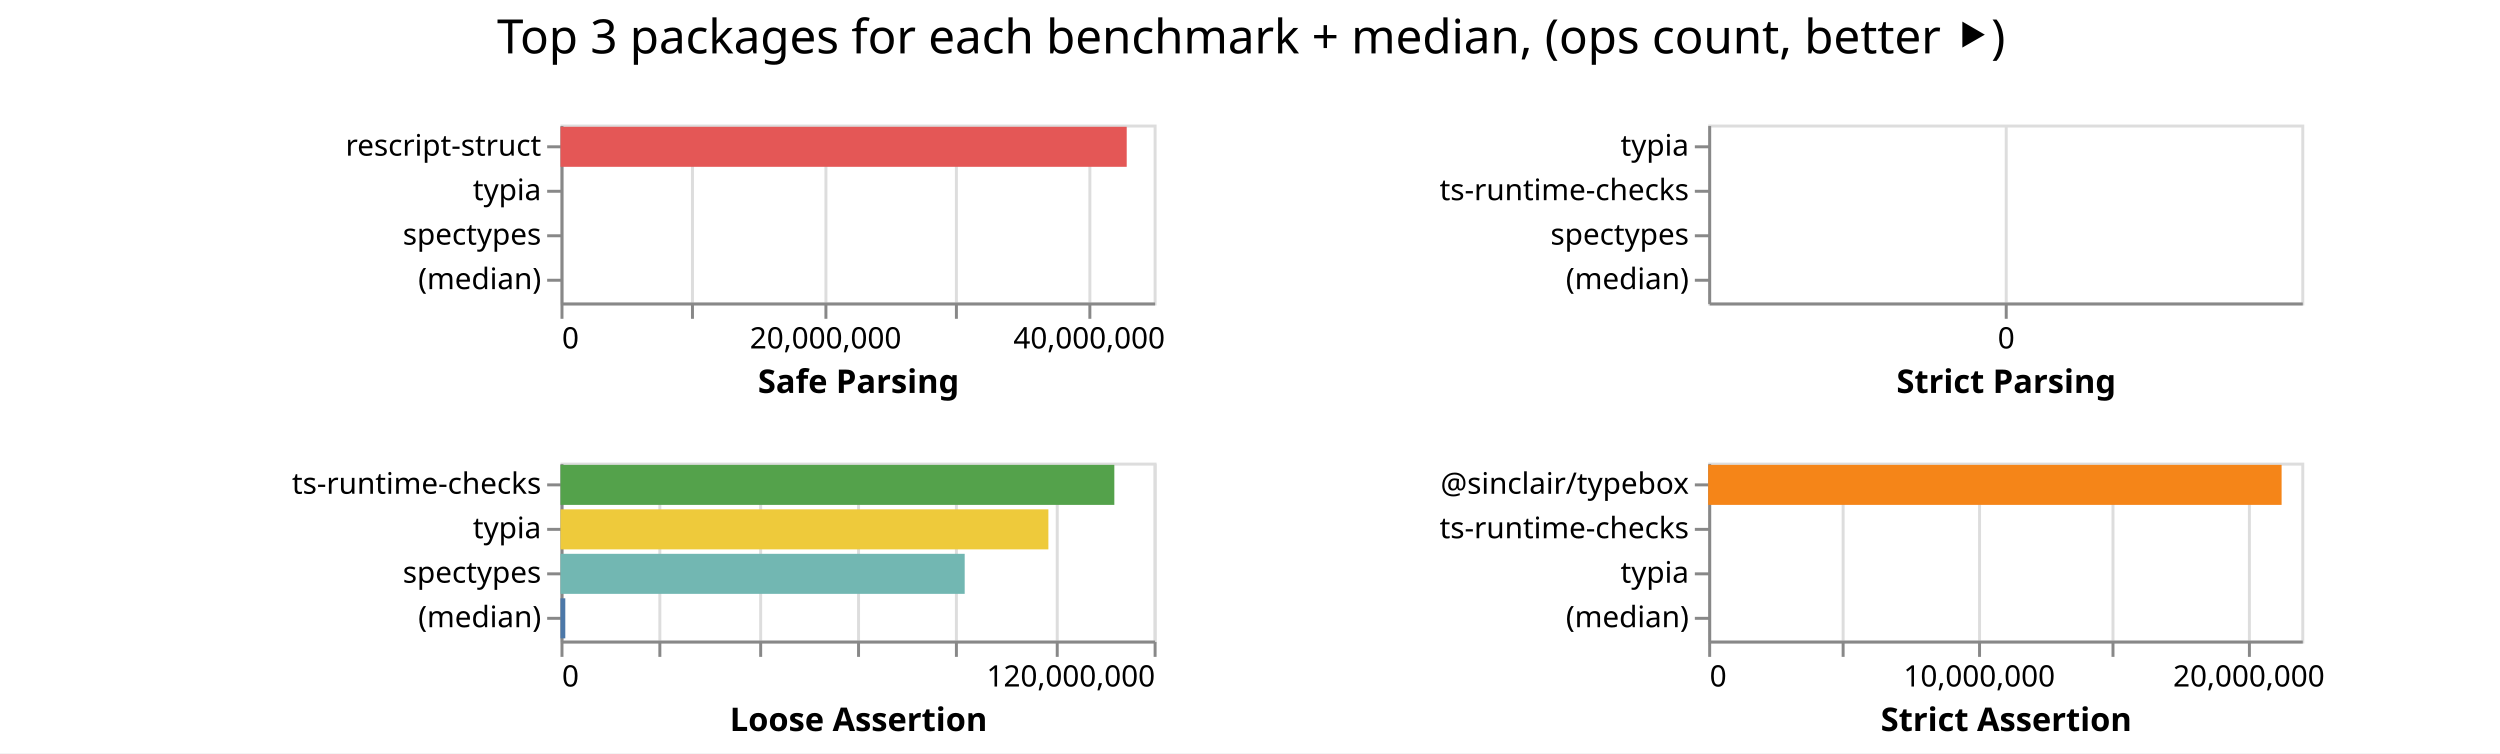
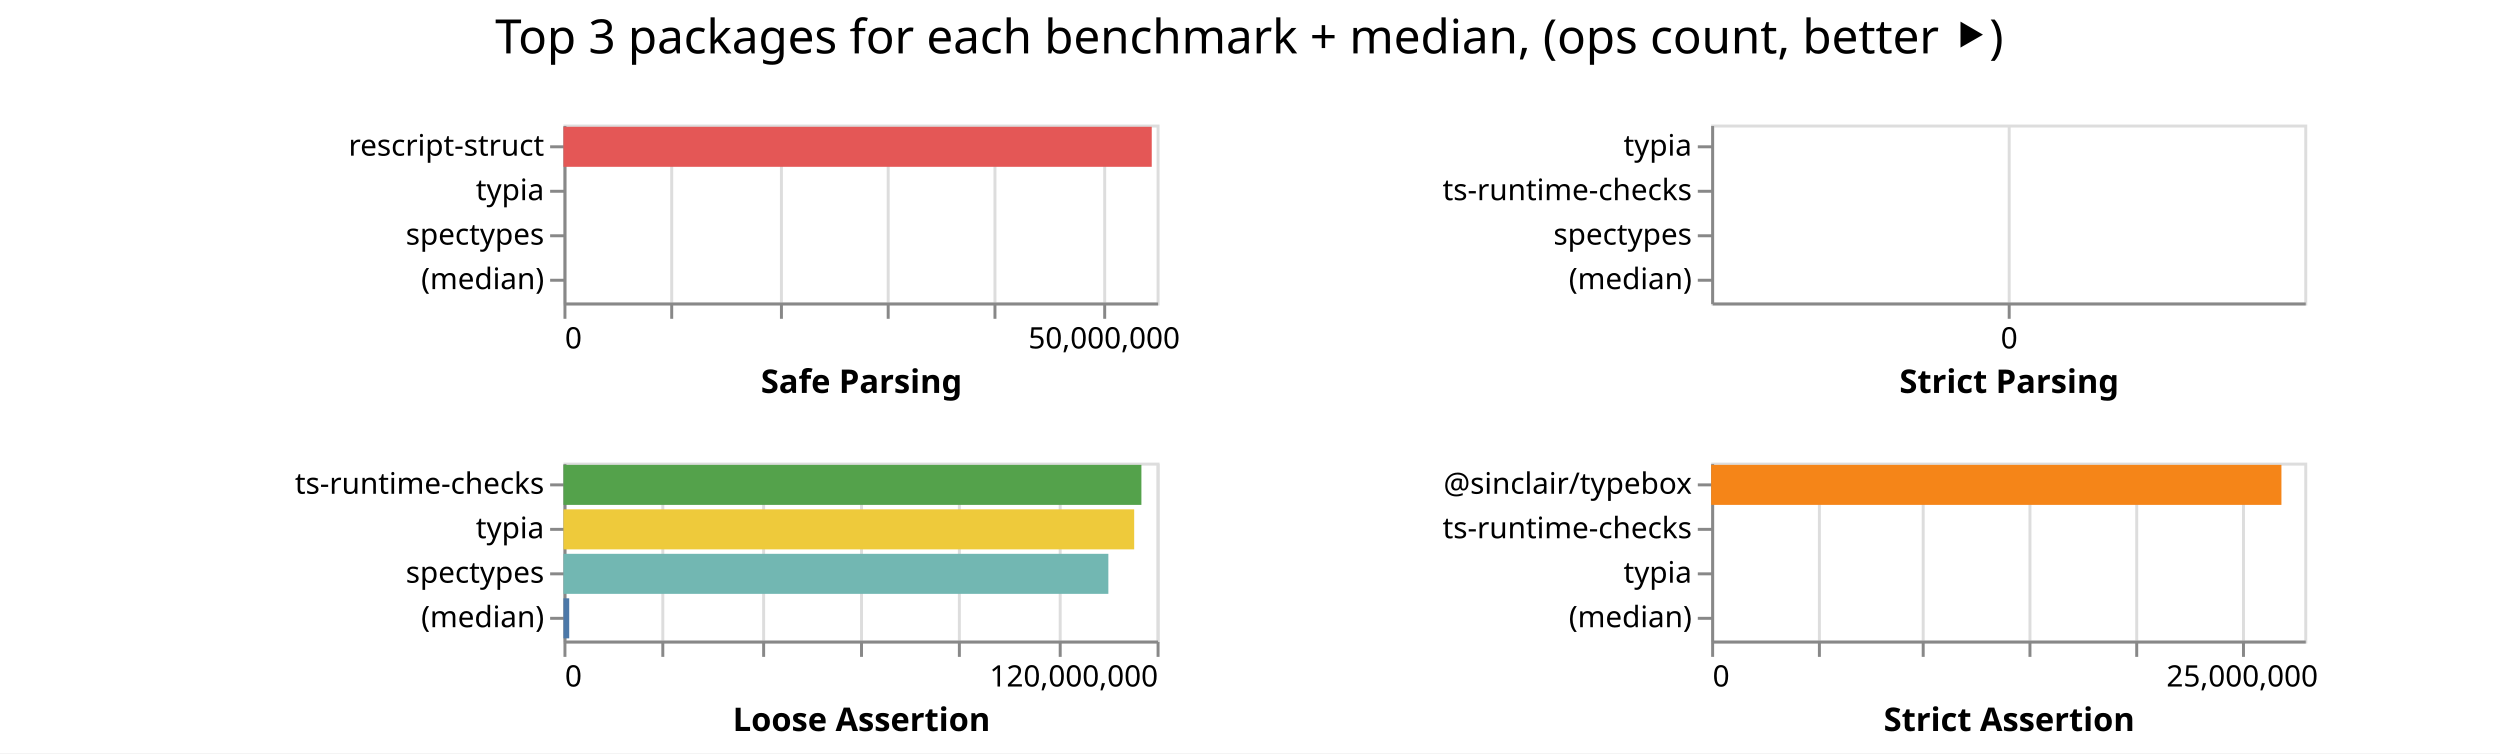
<svg xmlns="http://www.w3.org/2000/svg" class="marks" width="843" height="254">
  <path fill="#fff" d="M0 0h843v254H0z" />
  <g class="mark-group role-frame root" aria-roledescription="group mark container" fill="none" stroke-miterlimit="10">
-     <path class="background" aria-hidden="true" d="M189 42Z" />
+     <path class="background" aria-hidden="true" d="M190 42Z" />
    <g class="mark-group role-scope child__Safe_Parsing_group" aria-roledescription="group mark container">
-       <path class="background" aria-hidden="true" d="M189.5 42.5h200v60h-200Z" stroke="#ddd" />
+       <path class="background" aria-hidden="true" d="M190.5 42.5h200v60h-200Z" stroke="#ddd" />
      <g class="mark-group role-axis" aria-hidden="true">
-         <path class="background" aria-hidden="true" d="M189.5 102.5Z" pointer-events="none" />
+         <path class="background" aria-hidden="true" d="M190.5 102.5Z" pointer-events="none" />
        <g class="mark-rule role-axis-grid" pointer-events="none" stroke="#ddd">
-           <path d="M189.5 102.5v-60M233.5 102.5v-60M278.5 102.5v-60M322.5 102.5v-60M367.5 102.5v-60" />
+           <path d="M190.5 102.5v-60M226.5 102.5v-60M263.5 102.5v-60M299.5 102.5v-60M335.5 102.5v-60M372.5 102.5v-60" />
        </g>
      </g>
-       <g pointer-events="none" class="mark-group role-axis" aria-roledescription="axis" aria-label="X-axis titled 'Safe Parsing' for a linear scale with values from 0 to 45,000,000">
-         <path class="background" aria-hidden="true" d="M189.5 102.5Z" />
+       <g pointer-events="none" class="mark-group role-axis" aria-roledescription="axis" aria-label="X-axis titled 'Safe Parsing' for a linear scale with values from 0 to 55,000,000">
+         <path class="background" aria-hidden="true" d="M190.5 102.5Z" />
        <g class="mark-rule role-axis-tick" stroke="#888">
-           <path d="M189.5 102.5v5M233.5 102.5v5M278.5 102.5v5M322.5 102.5v5M367.5 102.5v5" />
+           <path d="M190.5 102.5v5M226.5 102.5v5M263.5 102.5v5M299.5 102.5v5M335.5 102.5v5M372.5 102.5v5" />
        </g>
        <g class="mark-text role-axis-label" font-family="sans-serif" font-size="10" fill="#000">
-           <text transform="translate(189.5 117.5)">0</text>
-           <text text-anchor="middle" transform="translate(278.389 117.5)">20,000,000</text>
-           <text text-anchor="middle" transform="translate(367.278 117.5)">40,000,000</text>
+           <text transform="translate(190.5 117.5)">0</text>
+           <text text-anchor="middle" transform="translate(372.318 117.5)">50,000,000</text>
        </g>
-         <path stroke="#888" d="M189.5 102.5h200" class="mark-rule role-axis-domain" />
-         <text text-anchor="middle" transform="translate(289.5 132.5)" font-family="sans-serif" font-size="11" font-weight="bold" fill="#000" class="mark-text role-axis-title">Safe Parsing</text>
+         <path stroke="#888" d="M190.5 102.5h200" class="mark-rule role-axis-domain" />
+         <text text-anchor="middle" transform="translate(290.5 132.5)" font-family="sans-serif" font-size="11" font-weight="bold" fill="#000" class="mark-text role-axis-title">Safe Parsing</text>
      </g>
      <g pointer-events="none" class="mark-group role-axis" aria-roledescription="axis" aria-label="Y-axis for a discrete scale with 4 values: rescript-struct, typia, spectypes, (median)">
-         <path class="background" aria-hidden="true" d="M189.5 42.5Z" />
+         <path class="background" aria-hidden="true" d="M190.5 42.5Z" />
        <g class="mark-rule role-axis-tick" stroke="#888">
-           <path d="M189.5 49.5h-5M189.5 64.5h-5M189.5 79.5h-5M189.5 94.5h-5" />
+           <path d="M190.5 49.5h-5M190.5 64.5h-5M190.5 79.5h-5M190.5 94.5h-5" />
        </g>
        <g class="mark-text role-axis-label" text-anchor="end" font-family="sans-serif" font-size="10" fill="#000">
-           <text transform="translate(182.5 52.5)">rescript-struct</text>
-           <text transform="translate(182.5 67.5)">typia</text>
-           <text transform="translate(182.5 82.5)">spectypes</text>
-           <text transform="translate(182.5 97.5)">(median)</text>
+           <text transform="translate(183.5 52.5)">rescript-struct</text>
+           <text transform="translate(183.5 67.5)">typia</text>
+           <text transform="translate(183.5 82.5)">spectypes</text>
+           <text transform="translate(183.5 97.5)">(median)</text>
        </g>
-         <path stroke="#888" d="M189.5 42.5v60" class="mark-rule role-axis-domain" />
+         <path stroke="#888" d="M190.5 42.5v60" class="mark-rule role-axis-domain" />
      </g>
      <g class="mark-rect role-mark child__Safe_Parsing_marks" aria-roledescription="rect mark container">
-         <path aria-label="Safe Parsing: 42959254; name: rescript-struct" aria-roledescription="bar" d="M189 42.75h190.93v13.5H189Z" fill="#e45756" />
-         <path aria-label="Safe Parsing: 27727633; name: typia" aria-roledescription="bar" d="M189 57.75v13.5Z" fill="#eeca3b" />
-         <path aria-label="Safe Parsing: 16067375; name: spectypes" aria-roledescription="bar" d="M189 72.75v13.5Z" fill="#72b7b2" />
-         <path aria-label="Safe Parsing: 715189.5; name: (median)" aria-roledescription="bar" d="M189 87.75v13.5Z" fill="#4c78a8" />
+         <path aria-label="Safe Parsing: 54551648; name: rescript-struct" aria-roledescription="bar" d="M190 42.75h198.37v13.5H190Z" fill="#e45756" />
+         <path aria-label="Safe Parsing: 33992671; name: typia" aria-roledescription="bar" d="M190 57.75v13.5Z" fill="#eeca3b" />
+         <path aria-label="Safe Parsing: 22126270; name: spectypes" aria-roledescription="bar" d="M190 72.75v13.5Z" fill="#72b7b2" />
+         <path aria-label="Safe Parsing: 959577.5; name: (median)" aria-roledescription="bar" d="M190 87.75v13.5Z" fill="#4c78a8" />
      </g>
    </g>
    <g class="mark-group role-scope child__Strict_Parsing_group" aria-roledescription="group mark container">
-       <path class="background" aria-hidden="true" d="M576.5 42.5h200v60h-200Z" stroke="#ddd" />
+       <path class="background" aria-hidden="true" d="M577.5 42.5h200v60h-200Z" stroke="#ddd" />
      <g class="mark-group role-axis" aria-hidden="true">
-         <path class="background" aria-hidden="true" d="M576.5 102.5Z" pointer-events="none" />
-         <path stroke="#ddd" d="M676.5 102.5v-60" class="mark-rule role-axis-grid" pointer-events="none" />
+         <path class="background" aria-hidden="true" d="M577.5 102.5Z" pointer-events="none" />
+         <path stroke="#ddd" d="M677.5 102.5v-60" class="mark-rule role-axis-grid" pointer-events="none" />
      </g>
      <g pointer-events="none" class="mark-group role-axis" aria-roledescription="axis" aria-label="X-axis titled 'Strict Parsing' for a linear scale with values from 0 to 0">
-         <path class="background" aria-hidden="true" d="M576.5 102.5Z" />
-         <path stroke="#888" d="M676.5 102.5v5" class="mark-rule role-axis-tick" />
-         <text text-anchor="middle" transform="translate(676.5 117.5)" font-family="sans-serif" font-size="10" fill="#000" class="mark-text role-axis-label">0</text>
-         <path stroke="#888" d="M576.5 102.5h200" class="mark-rule role-axis-domain" />
-         <text text-anchor="middle" transform="translate(676.5 132.5)" font-family="sans-serif" font-size="11" font-weight="bold" fill="#000" class="mark-text role-axis-title">Strict Parsing</text>
+         <path class="background" aria-hidden="true" d="M577.5 102.5Z" />
+         <path stroke="#888" d="M677.5 102.5v5" class="mark-rule role-axis-tick" />
+         <text text-anchor="middle" transform="translate(677.5 117.5)" font-family="sans-serif" font-size="10" fill="#000" class="mark-text role-axis-label">0</text>
+         <path stroke="#888" d="M577.5 102.5h200" class="mark-rule role-axis-domain" />
+         <text text-anchor="middle" transform="translate(677.5 132.5)" font-family="sans-serif" font-size="11" font-weight="bold" fill="#000" class="mark-text role-axis-title">Strict Parsing</text>
      </g>
      <g pointer-events="none" class="mark-group role-axis" aria-roledescription="axis" aria-label="Y-axis for a discrete scale with 4 values: typia, ts-runtime-checks, spectypes, (median)">
-         <path class="background" aria-hidden="true" d="M576.5 42.5Z" />
+         <path class="background" aria-hidden="true" d="M577.5 42.5Z" />
        <g class="mark-rule role-axis-tick" stroke="#888">
-           <path d="M576.5 49.5h-5M576.5 64.5h-5M576.5 79.5h-5M576.5 94.5h-5" />
+           <path d="M577.5 49.5h-5M577.5 64.5h-5M577.5 79.5h-5M577.5 94.5h-5" />
        </g>
        <g class="mark-text role-axis-label" text-anchor="end" font-family="sans-serif" font-size="10" fill="#000">
-           <text transform="translate(569.5 52.5)">typia</text>
-           <text transform="translate(569.5 67.5)">ts-runtime-checks</text>
-           <text transform="translate(569.5 82.5)">spectypes</text>
-           <text transform="translate(569.5 97.5)">(median)</text>
+           <text transform="translate(570.5 52.5)">typia</text>
+           <text transform="translate(570.5 67.5)">ts-runtime-checks</text>
+           <text transform="translate(570.5 82.5)">spectypes</text>
+           <text transform="translate(570.5 97.5)">(median)</text>
        </g>
-         <path stroke="#888" d="M576.5 42.5v60" class="mark-rule role-axis-domain" />
+         <path stroke="#888" d="M577.5 42.5v60" class="mark-rule role-axis-domain" />
      </g>
      <g class="mark-rect role-mark child__Strict_Parsing_marks" aria-roledescription="rect mark container">
-         <path aria-label="Strict Parsing: 21012790; name: typia" aria-roledescription="bar" d="M576 42.75v13.5Z" fill="#eeca3b" />
-         <path aria-label="Strict Parsing: 19922515; name: ts-runtime-checks" aria-roledescription="bar" d="M576 57.75v13.5Z" fill="#54a24b" />
-         <path aria-label="Strict Parsing: 16285267; name: spectypes" aria-roledescription="bar" d="M576 72.75v13.5Z" fill="#72b7b2" />
-         <path aria-label="Strict Parsing: 779718; name: (median)" aria-roledescription="bar" d="M576 87.75v13.5Z" fill="#4c78a8" />
+         <path aria-label="Strict Parsing: 26068985; name: typia" aria-roledescription="bar" d="M577 42.75v13.5Z" fill="#eeca3b" />
+         <path aria-label="Strict Parsing: 24703776; name: ts-runtime-checks" aria-roledescription="bar" d="M577 57.75v13.5Z" fill="#54a24b" />
+         <path aria-label="Strict Parsing: 22786630; name: spectypes" aria-roledescription="bar" d="M577 72.75v13.5Z" fill="#72b7b2" />
+         <path aria-label="Strict Parsing: 993041.5; name: (median)" aria-roledescription="bar" d="M577 87.75v13.5Z" fill="#4c78a8" />
      </g>
    </g>
    <g class="mark-group role-scope child__Loose_Assertion_group" aria-roledescription="group mark container">
-       <path class="background" aria-hidden="true" d="M189.5 156.5h200v60h-200Z" stroke="#ddd" />
+       <path class="background" aria-hidden="true" d="M190.5 156.5h200v60h-200Z" stroke="#ddd" />
      <g class="mark-group role-axis" aria-hidden="true">
-         <path class="background" aria-hidden="true" d="M189.5 216.5Z" pointer-events="none" />
+         <path class="background" aria-hidden="true" d="M190.5 216.5Z" pointer-events="none" />
        <g class="mark-rule role-axis-grid" pointer-events="none" stroke="#ddd">
-           <path d="M189.5 216.5v-60M222.5 216.5v-60M256.5 216.5v-60M289.5 216.5v-60M322.5 216.5v-60M356.5 216.5v-60M389.5 216.5v-60" />
+           <path d="M190.5 216.5v-60M223.5 216.5v-60M257.5 216.5v-60M290.5 216.5v-60M323.5 216.5v-60M357.5 216.5v-60M390.5 216.5v-60" />
        </g>
      </g>
      <g pointer-events="none" class="mark-group role-axis" aria-roledescription="axis" aria-label="X-axis titled 'Loose Assertion' for a linear scale with values from 0 to 120,000,000">
-         <path class="background" aria-hidden="true" d="M189.5 216.5Z" />
+         <path class="background" aria-hidden="true" d="M190.5 216.5Z" />
        <g class="mark-rule role-axis-tick" stroke="#888">
-           <path d="M189.5 216.5v5M222.5 216.5v5M256.5 216.5v5M289.5 216.5v5M322.5 216.5v5M356.5 216.5v5M389.5 216.5v5" />
+           <path d="M190.5 216.5v5M223.5 216.5v5M257.5 216.5v5M290.5 216.5v5M323.5 216.5v5M357.5 216.5v5M390.5 216.5v5" />
        </g>
        <g class="mark-text role-axis-label" font-family="sans-serif" font-size="10" fill="#000">
-           <text transform="translate(189.5 231.5)">0</text>
-           <text text-anchor="end" transform="translate(389.5 231.5)">120,000,000</text>
+           <text transform="translate(190.5 231.5)">0</text>
+           <text text-anchor="end" transform="translate(390.5 231.5)">120,000,000</text>
        </g>
-         <path stroke="#888" d="M189.5 216.5h200" class="mark-rule role-axis-domain" />
-         <text text-anchor="middle" transform="translate(289.5 246.5)" font-family="sans-serif" font-size="11" font-weight="bold" fill="#000" class="mark-text role-axis-title">Loose Assertion</text>
+         <path stroke="#888" d="M190.5 216.5h200" class="mark-rule role-axis-domain" />
+         <text text-anchor="middle" transform="translate(290.5 246.5)" font-family="sans-serif" font-size="11" font-weight="bold" fill="#000" class="mark-text role-axis-title">Loose Assertion</text>
      </g>
      <g pointer-events="none" class="mark-group role-axis" aria-roledescription="axis" aria-label="Y-axis for a discrete scale with 4 values: ts-runtime-checks, typia, spectypes, (median)">
-         <path class="background" aria-hidden="true" d="M189.5 156.5Z" />
+         <path class="background" aria-hidden="true" d="M190.5 156.5Z" />
        <g class="mark-rule role-axis-tick" stroke="#888">
-           <path d="M189.5 163.5h-5M189.5 178.5h-5M189.5 193.5h-5M189.5 208.5h-5" />
+           <path d="M190.5 163.5h-5M190.5 178.5h-5M190.5 193.5h-5M190.5 208.5h-5" />
        </g>
        <g class="mark-text role-axis-label" text-anchor="end" font-family="sans-serif" font-size="10" fill="#000">
-           <text transform="translate(182.5 166.5)">ts-runtime-checks</text>
-           <text transform="translate(182.5 181.5)">typia</text>
-           <text transform="translate(182.5 196.5)">spectypes</text>
-           <text transform="translate(182.5 211.5)">(median)</text>
+           <text transform="translate(183.5 166.5)">ts-runtime-checks</text>
+           <text transform="translate(183.5 181.5)">typia</text>
+           <text transform="translate(183.5 196.5)">spectypes</text>
+           <text transform="translate(183.5 211.5)">(median)</text>
        </g>
-         <path stroke="#888" d="M189.5 156.5v60" class="mark-rule role-axis-domain" />
+         <path stroke="#888" d="M190.5 156.5v60" class="mark-rule role-axis-domain" />
      </g>
      <g class="mark-rect role-mark child__Loose_Assertion_marks" aria-roledescription="rect mark container">
-         <path aria-label="Loose Assertion: 112051976; name: ts-runtime-checks" aria-roledescription="bar" d="M189 156.75h186.753v13.5H189Z" fill="#54a24b" />
-         <path aria-label="Loose Assertion: 98707660; name: typia" aria-roledescription="bar" d="M189 171.75h164.513v13.5H189Z" fill="#eeca3b" />
-         <path aria-label="Loose Assertion: 81776416; name: spectypes" aria-roledescription="bar" d="M189 186.75h136.294v13.5H189Z" fill="#72b7b2" />
-         <path aria-label="Loose Assertion: 970791; name: (median)" aria-roledescription="bar" d="M189 201.75h1.618v13.5H189Z" fill="#4c78a8" />
+         <path aria-label="Loose Assertion: 116928791; name: ts-runtime-checks" aria-roledescription="bar" d="M190 156.75h194.881v13.5H190Z" fill="#54a24b" />
+         <path aria-label="Loose Assertion: 115467167; name: typia" aria-roledescription="bar" d="M190 171.75h192.445v13.5H190Z" fill="#eeca3b" />
+         <path aria-label="Loose Assertion: 110242349; name: spectypes" aria-roledescription="bar" d="M190 186.75h183.737v13.5H190Z" fill="#72b7b2" />
+         <path aria-label="Loose Assertion: 1164180; name: (median)" aria-roledescription="bar" d="M190 201.75h1.94v13.5H190Z" fill="#4c78a8" />
      </g>
    </g>
    <g class="mark-group role-scope child__Strict_Assertion_group" aria-roledescription="group mark container">
-       <path class="background" aria-hidden="true" d="M576.5 156.5h200v60h-200Z" stroke="#ddd" />
+       <path class="background" aria-hidden="true" d="M577.5 156.5h200v60h-200Z" stroke="#ddd" />
      <g class="mark-group role-axis" aria-hidden="true">
-         <path class="background" aria-hidden="true" d="M576.5 216.5Z" pointer-events="none" />
+         <path class="background" aria-hidden="true" d="M577.5 216.5Z" pointer-events="none" />
        <g class="mark-rule role-axis-grid" pointer-events="none" stroke="#ddd">
-           <path d="M576.5 216.5v-60M621.5 216.5v-60M667.5 216.5v-60M712.5 216.5v-60M758.5 216.5v-60" />
+           <path d="M577.5 216.5v-60M613.5 216.5v-60M648.5 216.5v-60M684.5 216.5v-60M720.5 216.5v-60M756.5 216.5v-60" />
        </g>
      </g>
-       <g pointer-events="none" class="mark-group role-axis" aria-roledescription="axis" aria-label="X-axis titled 'Strict Assertion' for a linear scale with values from 0 to 22,000,000">
-         <path class="background" aria-hidden="true" d="M576.5 216.5Z" />
+       <g pointer-events="none" class="mark-group role-axis" aria-roledescription="axis" aria-label="X-axis titled 'Strict Assertion' for a linear scale with values from 0 to 28,000,000">
+         <path class="background" aria-hidden="true" d="M577.5 216.5Z" />
        <g class="mark-rule role-axis-tick" stroke="#888">
-           <path d="M576.5 216.5v5M621.5 216.5v5M667.5 216.5v5M712.5 216.5v5M758.5 216.5v5" />
+           <path d="M577.5 216.5v5M613.5 216.5v5M648.5 216.5v5M684.5 216.5v5M720.5 216.5v5M756.5 216.5v5" />
        </g>
        <g class="mark-text role-axis-label" font-family="sans-serif" font-size="10" fill="#000">
-           <text transform="translate(576.5 231.5)">0</text>
-           <text text-anchor="middle" transform="translate(667.41 231.5)">10,000,000</text>
-           <text text-anchor="middle" transform="translate(758.318 231.5)">20,000,000</text>
+           <text transform="translate(577.5 231.5)">0</text>
+           <text text-anchor="middle" transform="translate(756.071 231.5)">25,000,000</text>
        </g>
-         <path stroke="#888" d="M576.5 216.5h200" class="mark-rule role-axis-domain" />
-         <text text-anchor="middle" transform="translate(676.5 246.5)" font-family="sans-serif" font-size="11" font-weight="bold" fill="#000" class="mark-text role-axis-title">Strict Assertion</text>
+         <path stroke="#888" d="M577.5 216.5h200" class="mark-rule role-axis-domain" />
+         <text text-anchor="middle" transform="translate(677.5 246.5)" font-family="sans-serif" font-size="11" font-weight="bold" fill="#000" class="mark-text role-axis-title">Strict Assertion</text>
      </g>
      <g pointer-events="none" class="mark-group role-axis" aria-roledescription="axis" aria-label="Y-axis for a discrete scale with 4 values: @sinclair/typebox, ts-runtime-checks, typia, (median)">
-         <path class="background" aria-hidden="true" d="M576.5 156.5Z" />
+         <path class="background" aria-hidden="true" d="M577.5 156.5Z" />
        <g class="mark-rule role-axis-tick" stroke="#888">
-           <path d="M576.5 163.5h-5M576.5 178.5h-5M576.5 193.5h-5M576.5 208.5h-5" />
+           <path d="M577.5 163.5h-5M577.5 178.5h-5M577.5 193.5h-5M577.5 208.5h-5" />
        </g>
        <g class="mark-text role-axis-label" text-anchor="end" font-family="sans-serif" font-size="10" fill="#000">
-           <text transform="translate(569.5 166.5)">@sinclair/typebox</text>
-           <text transform="translate(569.5 181.5)">ts-runtime-checks</text>
-           <text transform="translate(569.5 196.5)">typia</text>
-           <text transform="translate(569.5 211.5)">(median)</text>
+           <text transform="translate(570.5 166.5)">@sinclair/typebox</text>
+           <text transform="translate(570.5 181.5)">ts-runtime-checks</text>
+           <text transform="translate(570.5 196.5)">typia</text>
+           <text transform="translate(570.5 211.5)">(median)</text>
        </g>
-         <path stroke="#888" d="M576.5 156.5v60" class="mark-rule role-axis-domain" />
+         <path stroke="#888" d="M577.5 156.5v60" class="mark-rule role-axis-domain" />
      </g>
      <g class="mark-rect role-mark child__Strict_Assertion_marks" aria-roledescription="rect mark container">
-         <path aria-label="Strict Assertion: 21269423; name: @sinclair/typebox" aria-roledescription="bar" d="M576 156.75h193.358v13.5H576Z" fill="#f58518" />
-         <path aria-label="Strict Assertion: 19685985; name: ts-runtime-checks" aria-roledescription="bar" d="M576 171.75v13.5Z" fill="#54a24b" />
-         <path aria-label="Strict Assertion: 18957305; name: typia" aria-roledescription="bar" d="M576 186.75v13.5Z" fill="#eeca3b" />
-         <path aria-label="Strict Assertion: 627129; name: (median)" aria-roledescription="bar" d="M576 201.75v13.5Z" fill="#4c78a8" />
+         <path aria-label="Strict Assertion: 26921736; name: @sinclair/typebox" aria-roledescription="bar" d="M577 156.75h192.298v13.5H577Z" fill="#f58518" />
+         <path aria-label="Strict Assertion: 25225253; name: ts-runtime-checks" aria-roledescription="bar" d="M577 171.75v13.5Z" fill="#54a24b" />
+         <path aria-label="Strict Assertion: 23426435; name: typia" aria-roledescription="bar" d="M577 186.75v13.5Z" fill="#eeca3b" />
+         <path aria-label="Strict Assertion: 842059.5; name: (median)" aria-roledescription="bar" d="M577 201.75v13.5Z" fill="#4c78a8" />
      </g>
    </g>
    <g class="mark-group role-title">
-       <path class="background" aria-hidden="true" d="M421.91 5Z" pointer-events="none" />
-       <text text-anchor="middle" transform="translate(421.91 18)" font-family="sans-serif" font-size="16" fill="#000" class="mark-text role-title-text" aria-roledescription="title" aria-label="Title text 'Top 3 packages for each benchmark + median, (ops count, better ⯈)'" pointer-events="none">Top 3 packages for each benchmark + median, (ops count, better ⯈)</text>
+       <path class="background" aria-hidden="true" d="M421.286 5Z" pointer-events="none" />
+       <text text-anchor="middle" transform="translate(421.286 18)" font-family="sans-serif" font-size="16" fill="#000" class="mark-text role-title-text" aria-roledescription="title" aria-label="Title text 'Top 3 packages for each benchmark + median, (ops count, better ⯈)'" pointer-events="none">Top 3 packages for each benchmark + median, (ops count, better ⯈)</text>
    </g>
  </g>
</svg>
